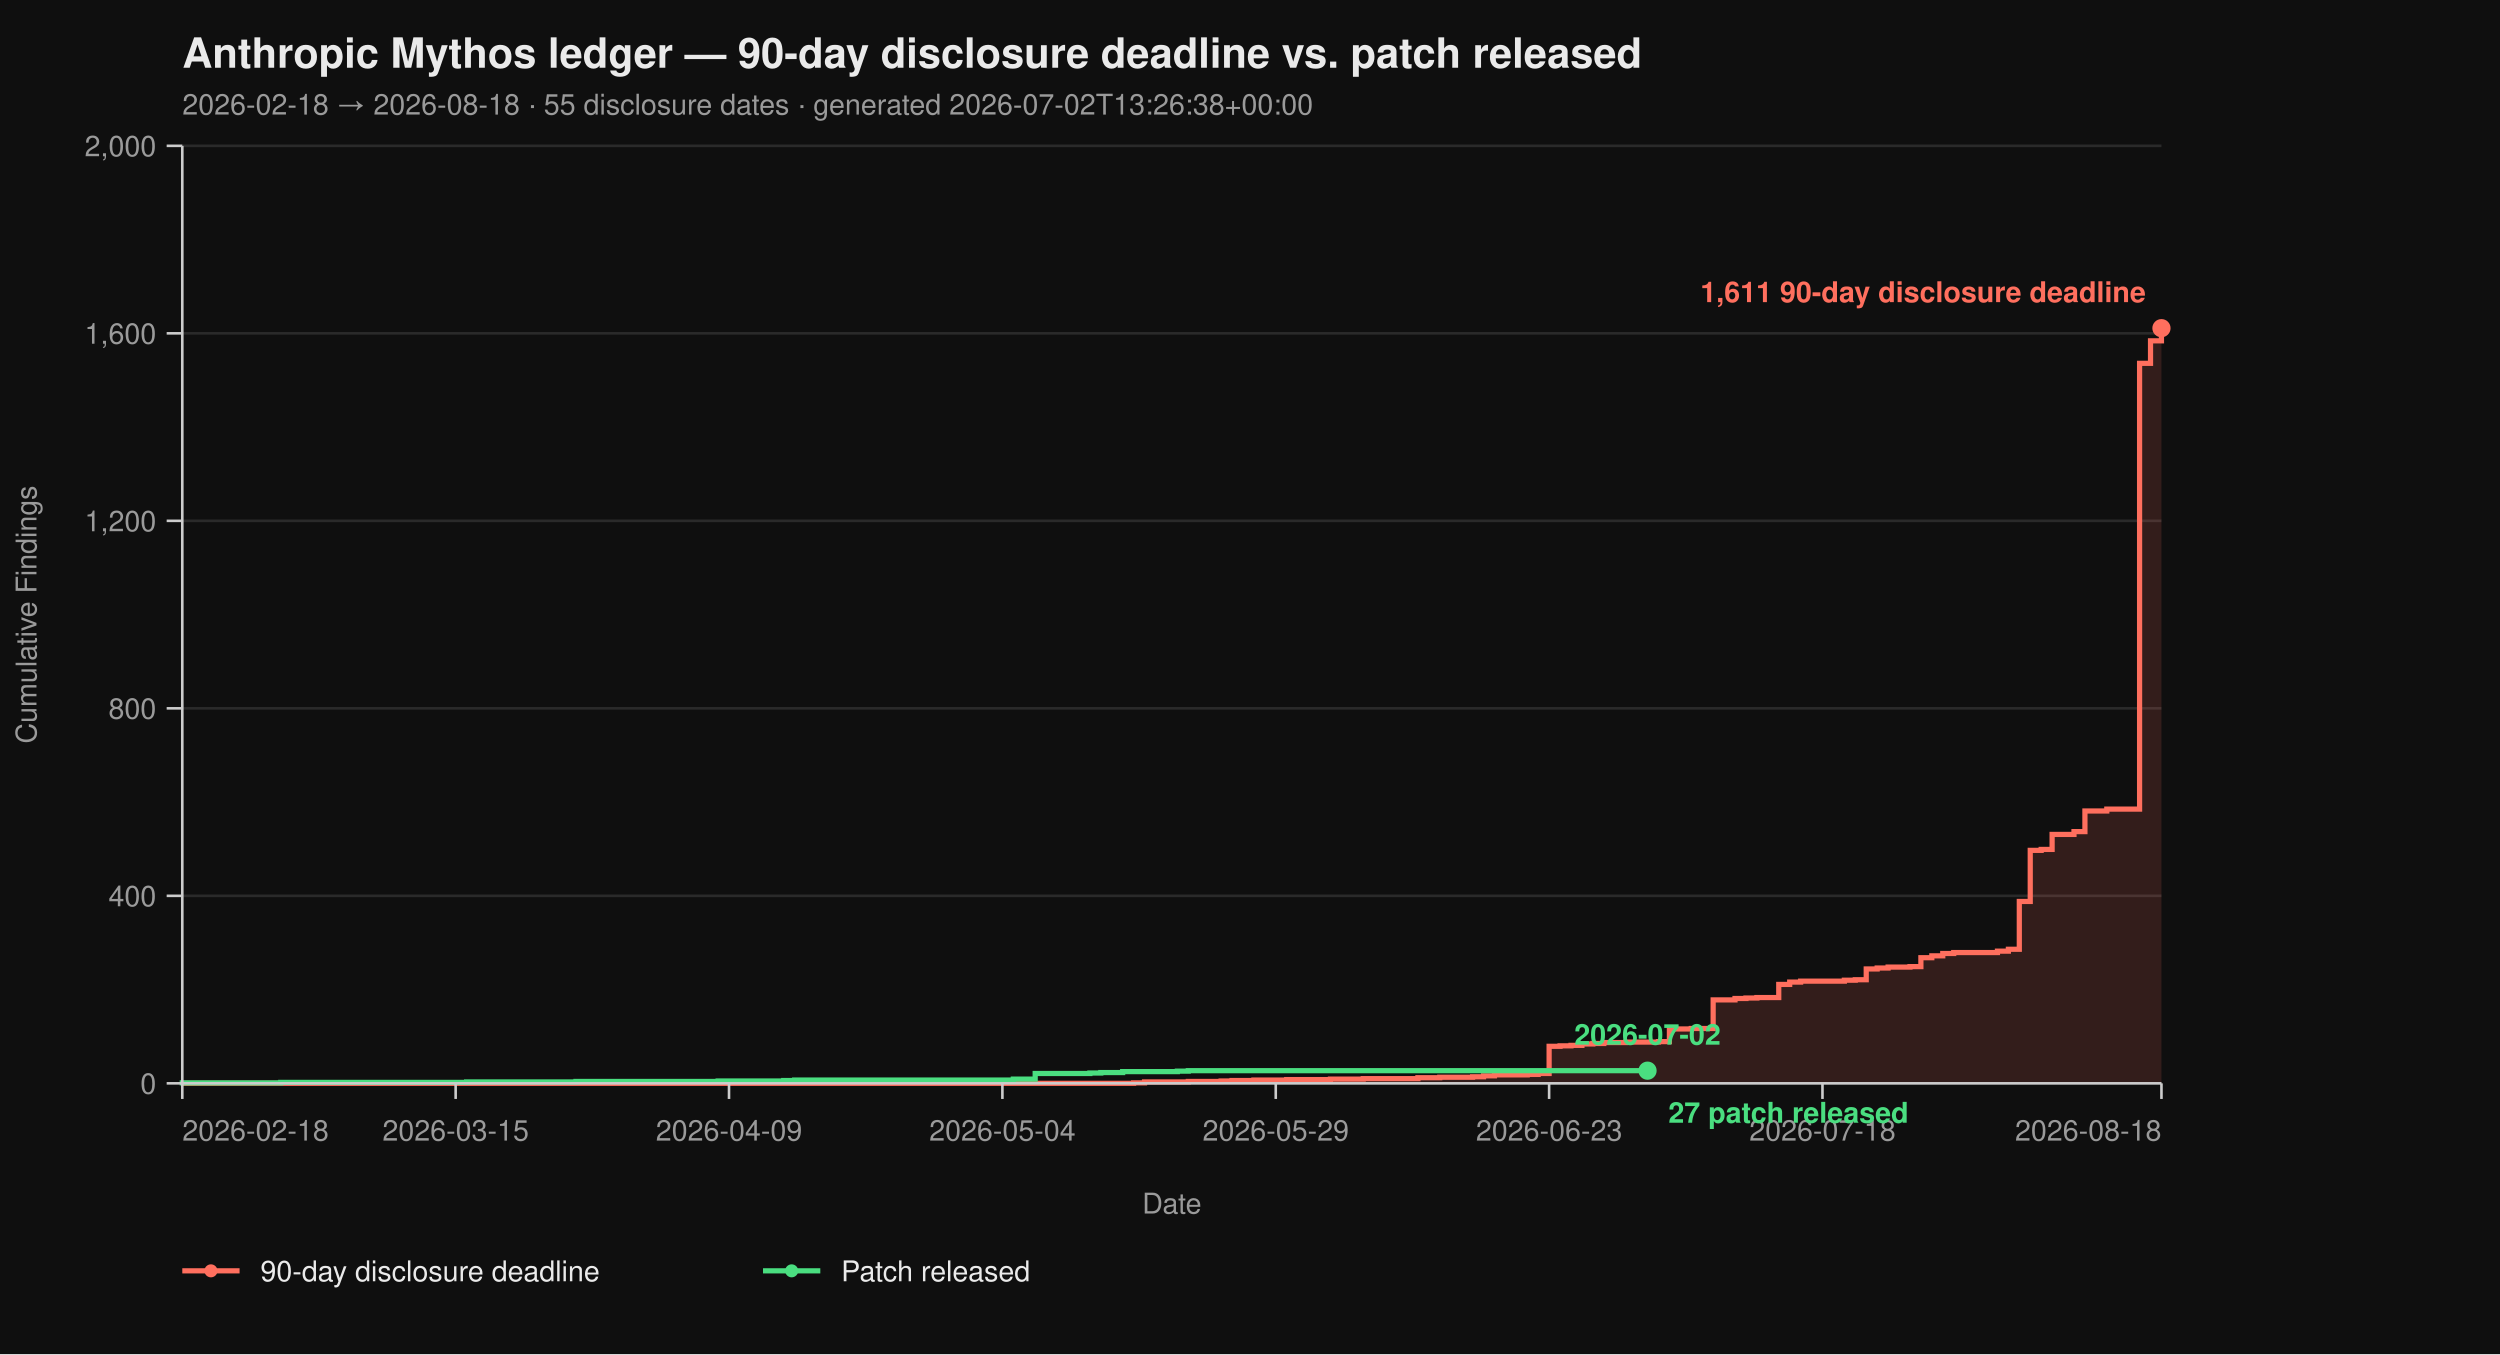
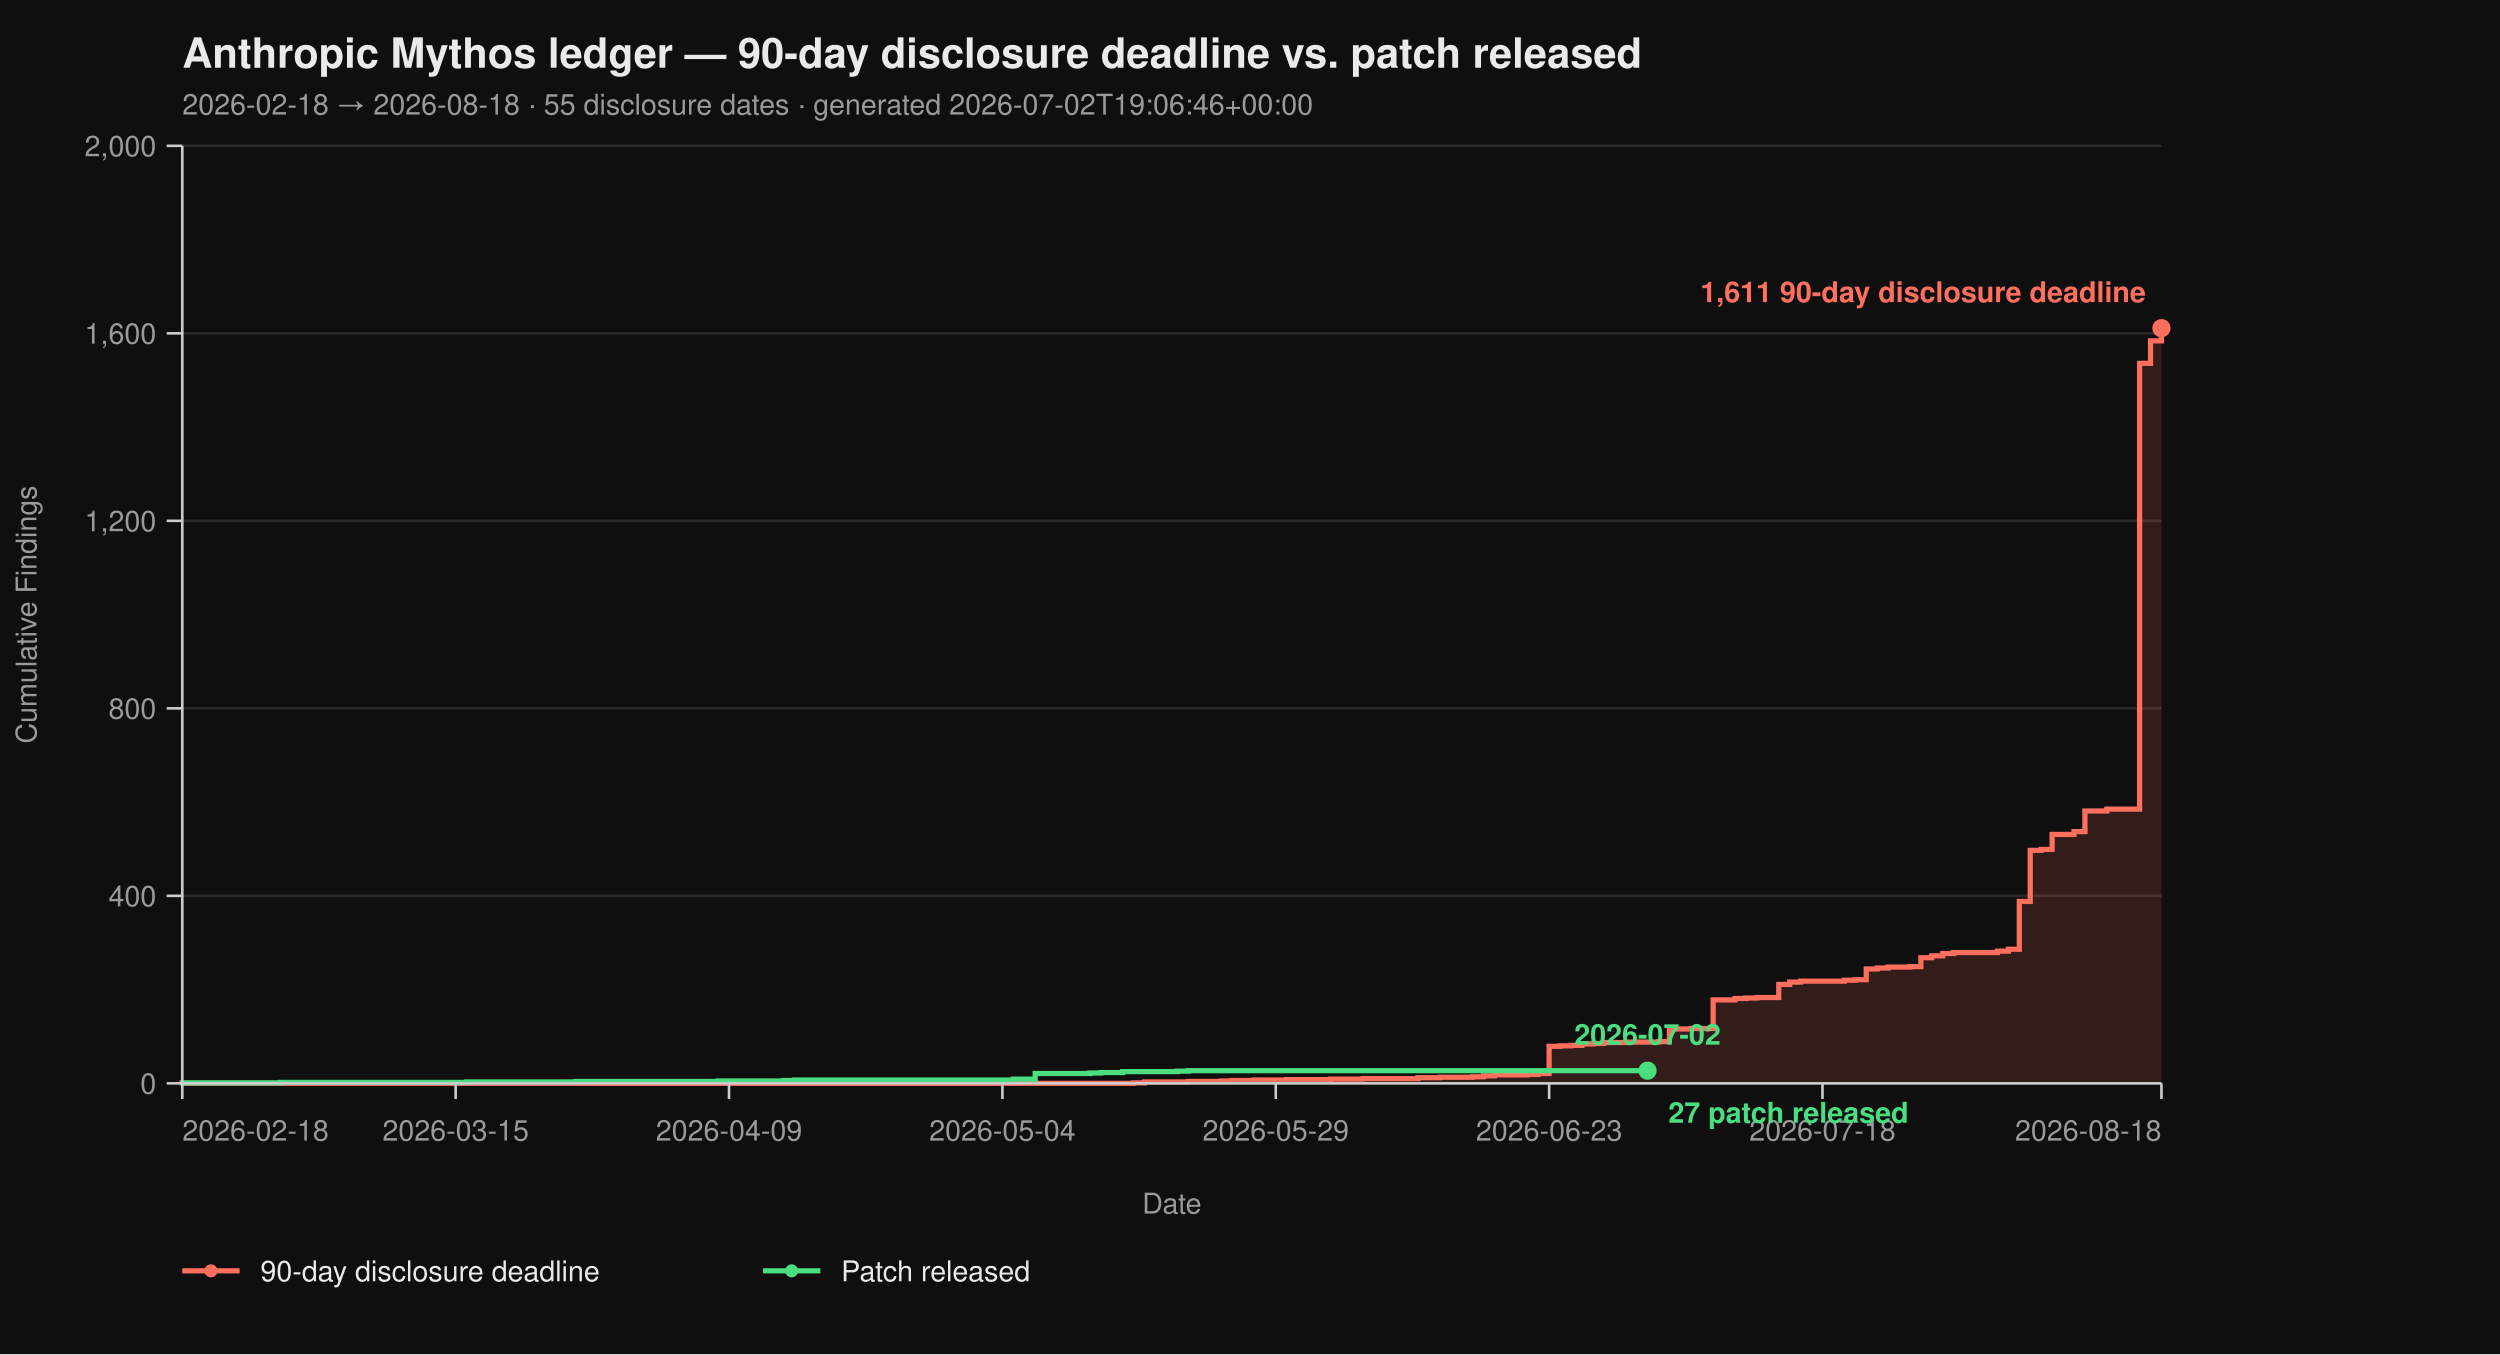
<svg xmlns="http://www.w3.org/2000/svg" viewBox="0 0 960 520" width="960" height="520" font-family="-apple-system, BlinkMacSystemFont, 'Segoe UI', Helvetica, Arial, sans-serif">
  <rect width="100%" height="100%" fill="#0f0f0f" />
  <text x="70" y="26" fill="#eaeaea" font-size="16" font-weight="700">Anthropic Mythos ledger — 90-day disclosure deadline vs. patch released</text>
-   <text x="70" y="44" fill="#9a9a9a" font-size="11">2026-02-18 → 2026-08-18  ·  55 disclosure dates  ·  generated 2026-07-02T13:26:38+00:00</text>
+   <text x="70" y="44" fill="#9a9a9a" font-size="11">2026-02-18 → 2026-08-18  ·  55 disclosure dates  ·  generated 2026-07-02T19:06:46+00:00</text>
  <line x1="70" y1="416.00" x2="830" y2="416.00" stroke="#2a2a2a" stroke-width="1" />
  <line x1="70" y1="344.00" x2="830" y2="344.00" stroke="#2a2a2a" stroke-width="1" />
  <line x1="70" y1="272.00" x2="830" y2="272.00" stroke="#2a2a2a" stroke-width="1" />
  <line x1="70" y1="200.00" x2="830" y2="200.00" stroke="#2a2a2a" stroke-width="1" />
  <line x1="70" y1="128.00" x2="830" y2="128.00" stroke="#2a2a2a" stroke-width="1" />
  <line x1="70" y1="56.00" x2="830" y2="56.00" stroke="#2a2a2a" stroke-width="1" />
  <path d="M 70.00 416.00 L 435.30 416.00 L 435.30 415.82 L 439.50 415.82 L 439.50 415.46 L 456.30 415.46 L 456.30 415.28 L 468.90 415.28 L 468.90 415.10 L 473.09 415.10 L 473.09 414.92 L 481.49 414.92 L 481.49 414.74 L 494.09 414.74 L 494.09 414.56 L 510.88 414.56 L 510.88 414.38 L 523.48 414.38 L 523.48 414.20 L 544.48 414.20 L 544.48 413.84 L 552.87 413.84 L 552.87 413.66 L 565.47 413.66 L 565.47 413.48 L 569.67 413.48 L 569.67 413.12 L 573.87 413.12 L 573.87 412.76 L 586.46 412.76 L 586.46 412.58 L 590.66 412.58 L 590.66 412.22 L 594.86 412.22 L 594.86 401.78 L 599.06 401.78 L 599.06 401.60 L 603.26 401.60 L 603.26 401.42 L 607.46 401.42 L 607.46 400.88 L 611.66 400.88 L 611.66 400.70 L 615.86 400.70 L 615.86 400.34 L 624.25 400.34 L 624.25 400.16 L 636.85 400.16 L 636.85 399.98 L 641.05 399.98 L 641.05 395.12 L 649.45 395.12 L 649.45 394.94 L 657.85 394.94 L 657.85 383.96 L 666.24 383.96 L 666.24 383.42 L 670.44 383.42 L 670.44 383.24 L 674.64 383.24 L 674.64 383.06 L 683.04 383.06 L 683.04 378.02 L 687.24 378.02 L 687.24 377.12 L 691.44 377.12 L 691.44 376.76 L 708.23 376.76 L 708.23 376.40 L 712.43 376.40 L 712.43 376.22 L 716.63 376.22 L 716.63 372.08 L 720.83 372.08 L 720.83 371.72 L 725.03 371.72 L 725.03 371.36 L 733.43 371.36 L 733.43 371.18 L 737.62 371.18 L 737.62 367.76 L 741.82 367.76 L 741.82 367.04 L 746.02 367.04 L 746.02 366.14 L 750.22 366.14 L 750.22 365.78 L 767.02 365.78 L 767.02 365.24 L 771.22 365.24 L 771.22 364.52 L 775.41 364.52 L 775.41 346.16 L 779.61 346.16 L 779.61 326.54 L 783.81 326.54 L 783.81 326.18 L 788.01 326.18 L 788.01 320.42 L 796.41 320.42 L 796.41 319.34 L 800.61 319.34 L 800.61 311.42 L 809.01 311.42 L 809.01 310.70 L 821.60 310.70 L 821.60 139.52 L 825.80 139.52 L 825.80 130.88 L 830.00 130.88 L 830.00 126.02 L 830.00 126.02 L 830.00 416.00 Z" fill="#ff6f5e26" stroke="none" />
  <path d="M 70.00 416.00 L 435.30 416.00 L 435.30 415.82 L 439.50 415.82 L 439.50 415.46 L 456.30 415.46 L 456.30 415.28 L 468.90 415.28 L 468.90 415.10 L 473.09 415.10 L 473.09 414.92 L 481.49 414.92 L 481.49 414.74 L 494.09 414.74 L 494.09 414.56 L 510.88 414.56 L 510.88 414.38 L 523.48 414.38 L 523.48 414.20 L 544.48 414.20 L 544.48 413.84 L 552.87 413.84 L 552.87 413.66 L 565.47 413.66 L 565.47 413.48 L 569.67 413.48 L 569.67 413.12 L 573.87 413.12 L 573.87 412.76 L 586.46 412.76 L 586.46 412.58 L 590.66 412.58 L 590.66 412.22 L 594.86 412.22 L 594.86 401.78 L 599.06 401.78 L 599.06 401.60 L 603.26 401.60 L 603.26 401.42 L 607.46 401.42 L 607.46 400.88 L 611.66 400.88 L 611.66 400.70 L 615.86 400.70 L 615.86 400.34 L 624.25 400.34 L 624.25 400.16 L 636.85 400.16 L 636.85 399.98 L 641.05 399.98 L 641.05 395.12 L 649.45 395.12 L 649.45 394.94 L 657.85 394.94 L 657.85 383.96 L 666.24 383.96 L 666.24 383.42 L 670.44 383.42 L 670.44 383.24 L 674.64 383.24 L 674.64 383.06 L 683.04 383.06 L 683.04 378.02 L 687.24 378.02 L 687.24 377.12 L 691.44 377.12 L 691.44 376.76 L 708.23 376.76 L 708.23 376.40 L 712.43 376.40 L 712.43 376.22 L 716.63 376.22 L 716.63 372.08 L 720.83 372.08 L 720.83 371.72 L 725.03 371.72 L 725.03 371.36 L 733.43 371.36 L 733.43 371.18 L 737.62 371.18 L 737.62 367.76 L 741.82 367.76 L 741.82 367.04 L 746.02 367.04 L 746.02 366.14 L 750.22 366.14 L 750.22 365.78 L 767.02 365.78 L 767.02 365.24 L 771.22 365.24 L 771.22 364.52 L 775.41 364.52 L 775.41 346.16 L 779.61 346.16 L 779.61 326.54 L 783.81 326.54 L 783.81 326.18 L 788.01 326.18 L 788.01 320.42 L 796.41 320.42 L 796.41 319.34 L 800.61 319.34 L 800.61 311.42 L 809.01 311.42 L 809.01 310.70 L 821.60 310.70 L 821.60 139.52 L 825.80 139.52 L 825.80 130.88 L 830.00 130.88 L 830.00 126.02 L 830.00 126.02" fill="none" stroke="#ff6f5e" stroke-width="2" stroke-linejoin="miter" stroke-linecap="butt" />
  <path d="M 70.00 416.00 L 70.00 416.00 L 70.00 415.82 L 107.79 415.82 L 107.79 415.64 L 179.17 415.64 L 179.17 415.46 L 221.16 415.46 L 221.16 415.28 L 275.75 415.28 L 275.75 415.10 L 300.94 415.10 L 300.94 414.92 L 305.14 414.92 L 305.14 414.74 L 389.12 414.74 L 389.12 414.38 L 397.51 414.38 L 397.51 412.22 L 418.51 412.22 L 418.51 412.04 L 422.71 412.04 L 422.71 411.86 L 431.10 411.86 L 431.10 411.50 L 452.10 411.50 L 452.10 411.32 L 456.30 411.32 L 456.30 411.14 L 632.65 411.14" fill="none" stroke="#4ade80" stroke-width="2" stroke-linejoin="miter" stroke-linecap="butt" />
  <line x1="70" y1="56" x2="70" y2="416" stroke="#cccccc" stroke-width="1" />
  <line x1="70" y1="416" x2="830" y2="416" stroke="#cccccc" stroke-width="1" />
  <line x1="64" y1="416.00" x2="70" y2="416.00" stroke="#cccccc" stroke-width="1" />
  <line x1="64" y1="344.00" x2="70" y2="344.00" stroke="#cccccc" stroke-width="1" />
  <line x1="64" y1="272.00" x2="70" y2="272.00" stroke="#cccccc" stroke-width="1" />
  <line x1="64" y1="200.00" x2="70" y2="200.00" stroke="#cccccc" stroke-width="1" />
  <line x1="64" y1="128.00" x2="70" y2="128.00" stroke="#cccccc" stroke-width="1" />
  <line x1="64" y1="56.00" x2="70" y2="56.00" stroke="#cccccc" stroke-width="1" />
  <text x="60" y="420.00" text-anchor="end" fill="#9a9a9a" font-size="11">0</text>
  <text x="60" y="348.00" text-anchor="end" fill="#9a9a9a" font-size="11">400</text>
  <text x="60" y="276.00" text-anchor="end" fill="#9a9a9a" font-size="11">800</text>
  <text x="60" y="204.00" text-anchor="end" fill="#9a9a9a" font-size="11">1,200</text>
  <text x="60" y="132.00" text-anchor="end" fill="#9a9a9a" font-size="11">1,600</text>
  <text x="60" y="60.00" text-anchor="end" fill="#9a9a9a" font-size="11">2,000</text>
  <text x="14" y="236.00" fill="#9a9a9a" font-size="11" transform="rotate(-90 14 236.00)" text-anchor="middle">Cumulative Findings</text>
  <line x1="70.00" y1="416" x2="70.00" y2="422" stroke="#cccccc" stroke-width="1" />
  <line x1="174.97" y1="416" x2="174.97" y2="422" stroke="#cccccc" stroke-width="1" />
  <line x1="279.94" y1="416" x2="279.94" y2="422" stroke="#cccccc" stroke-width="1" />
  <line x1="384.92" y1="416" x2="384.92" y2="422" stroke="#cccccc" stroke-width="1" />
  <line x1="489.89" y1="416" x2="489.89" y2="422" stroke="#cccccc" stroke-width="1" />
  <line x1="594.86" y1="416" x2="594.86" y2="422" stroke="#cccccc" stroke-width="1" />
  <line x1="699.83" y1="416" x2="699.83" y2="422" stroke="#cccccc" stroke-width="1" />
  <line x1="830.00" y1="416" x2="830.00" y2="422" stroke="#cccccc" stroke-width="1" />
  <text x="70.00" y="438" text-anchor="start" fill="#9a9a9a" font-size="11">2026-02-18</text>
  <text x="174.97" y="438" text-anchor="middle" fill="#9a9a9a" font-size="11">2026-03-15</text>
  <text x="279.94" y="438" text-anchor="middle" fill="#9a9a9a" font-size="11">2026-04-09</text>
  <text x="384.92" y="438" text-anchor="middle" fill="#9a9a9a" font-size="11">2026-05-04</text>
  <text x="489.89" y="438" text-anchor="middle" fill="#9a9a9a" font-size="11">2026-05-29</text>
  <text x="594.86" y="438" text-anchor="middle" fill="#9a9a9a" font-size="11">2026-06-23</text>
  <text x="699.83" y="438" text-anchor="middle" fill="#9a9a9a" font-size="11">2026-07-18</text>
  <text x="830.00" y="438" text-anchor="end" fill="#9a9a9a" font-size="11">2026-08-18</text>
  <text x="450.00" y="466" fill="#9a9a9a" font-size="11" text-anchor="middle">Date</text>
  <circle cx="830.00" cy="126.02" r="3.5" fill="#ff6f5e" />
  <text x="824.00" y="116.02" text-anchor="end" fill="#ff6f5e" font-size="11" font-weight="600">1,611 90-day disclosure deadline</text>
  <circle cx="632.65" cy="411.14" r="3.5" fill="#4ade80" />
  <text x="640.65" y="431.14" text-anchor="start" fill="#4ade80" font-size="11" font-weight="600">27 patch released</text>
  <text x="632.65" y="401.14" text-anchor="middle" fill="#4ade80" font-size="11" font-weight="600">2026-07-02</text>
  <line x1="70" y1="488" x2="92" y2="488" stroke="#ff6f5e" stroke-width="2" />
  <circle cx="81" cy="488" r="2.5" fill="#ff6f5e" />
  <text x="100" y="492" fill="#eaeaea" font-size="11">90-day disclosure deadline</text>
  <line x1="293.0" y1="488" x2="315.0" y2="488" stroke="#4ade80" stroke-width="2" />
  <circle cx="304.0" cy="488" r="2.5" fill="#4ade80" />
  <text x="323.0" y="492" fill="#eaeaea" font-size="11">Patch released</text>
</svg>
